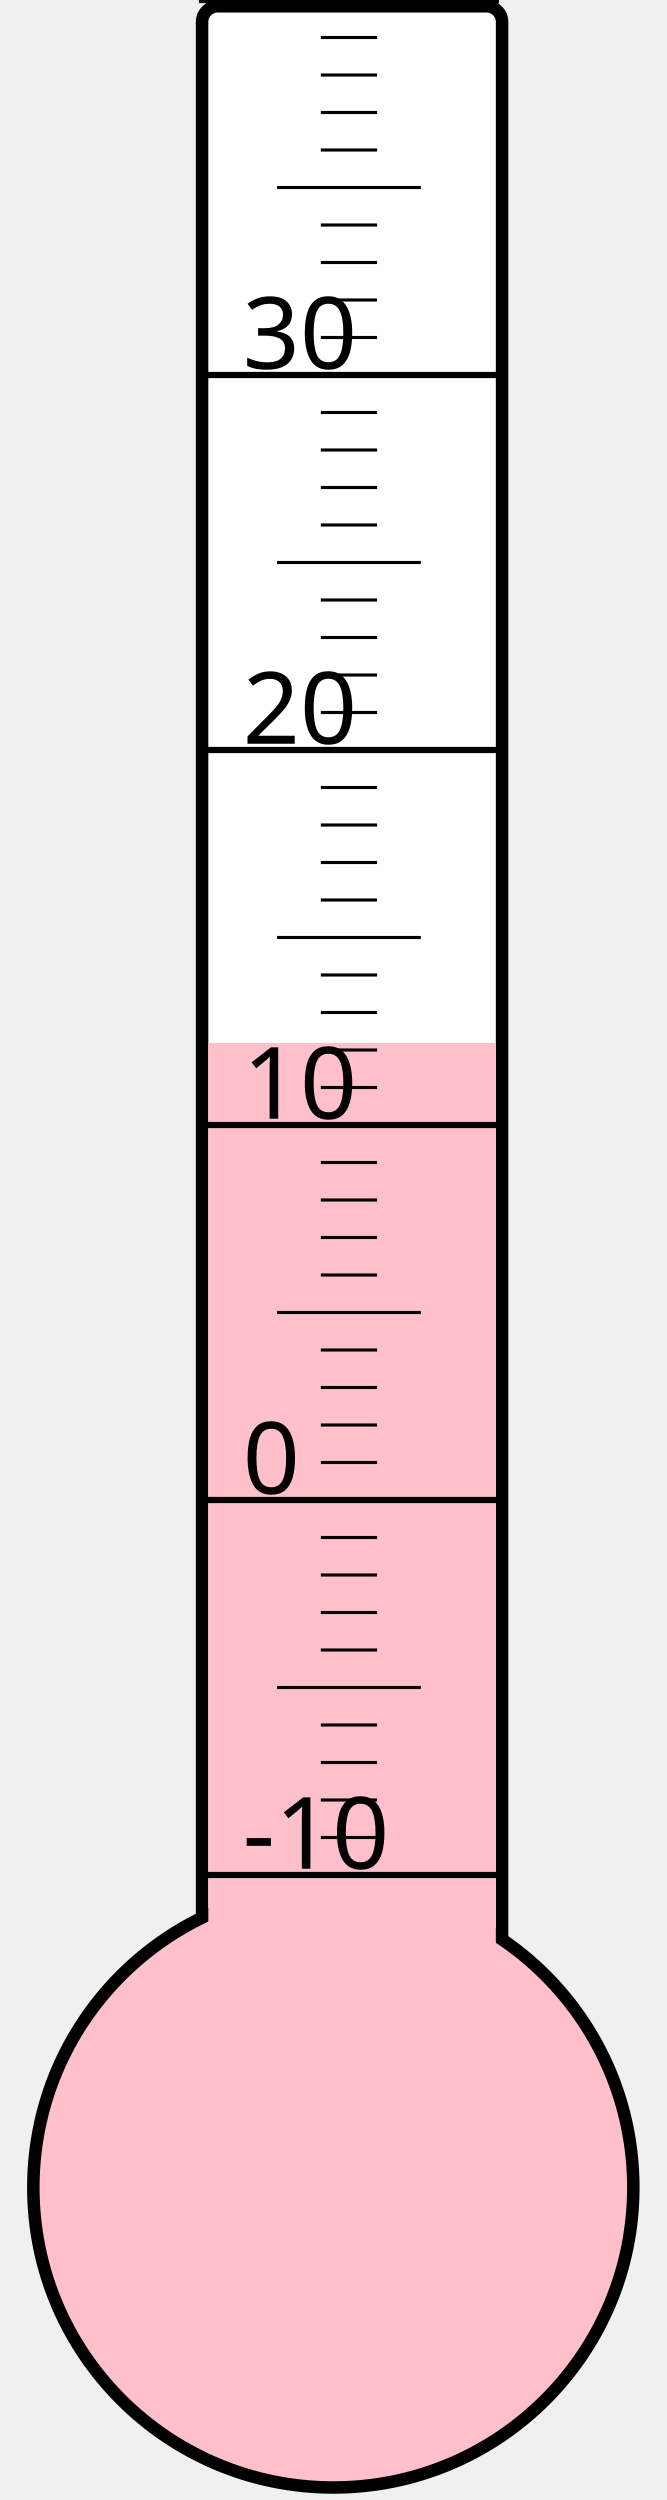
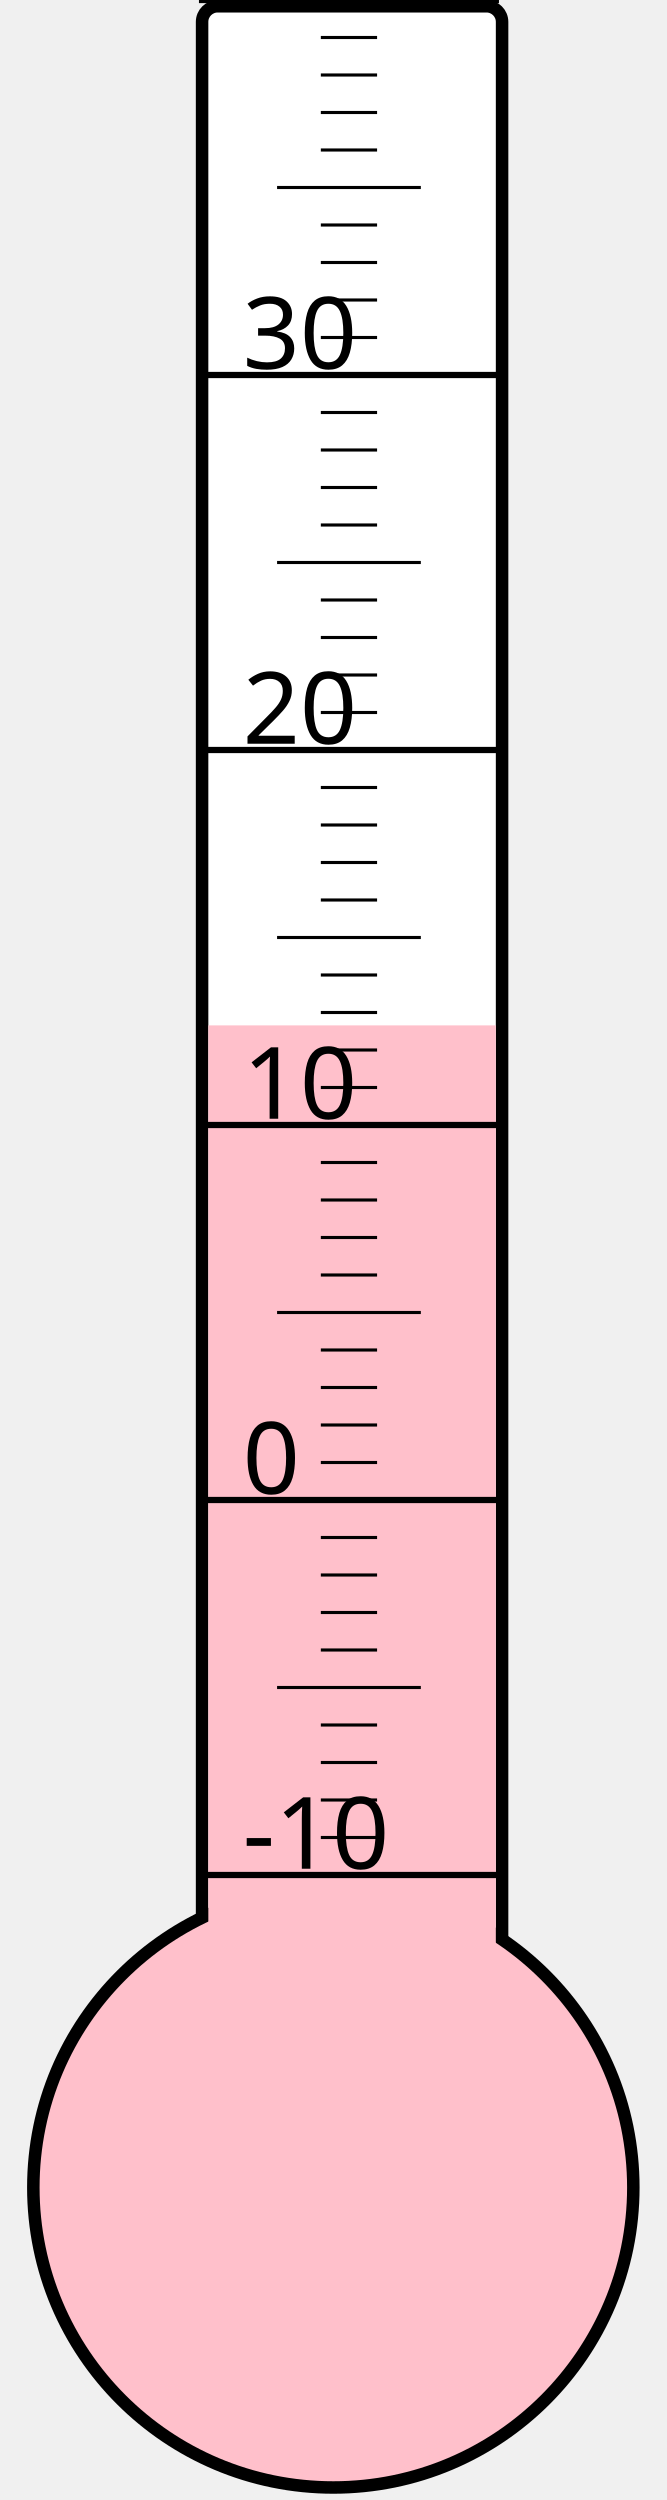
<svg xmlns="http://www.w3.org/2000/svg" width="40px" height="150px" viewBox="0 0 200 800">
  <rect width="200" height="800" x="0" y="0" style="fill: #ffffeb; fill-opacity: 0;" />
  <rect width="96" height="680" x="58" y="2" rx="5" ry="5" style="fill: white; fill-opacity: 1; stroke: black; stroke-width: 4;" />
  <circle cx="100" cy="700" r="96" style="fill: pink; stroke: black; stroke-width: 4;" />
-   <rect width="92" height="366.25" x="60" y="333.75" style="fill: pink; fill-opacity: 1; stroke-width: 0;" />
+   <rect width="92" height="371.875" x="60" y="328.125" style="fill: pink; fill-opacity: 1; stroke-width: 0;" />
  <text x="71" y="598" style="font-family: sans-serif; font-size: 24pt;">-10</text>
  <text x="71" y="478" style="font-family: sans-serif; font-size: 24pt;">0</text>
  <text x="71" y="358" style="font-family: sans-serif; font-size: 24pt;">10</text>
  <text x="71" y="238" style="font-family: sans-serif; font-size: 24pt;">20</text>
  <text x="71" y="118" style="font-family: sans-serif; font-size: 24pt;">30</text>
  <g style="stroke: black;">
    <line x1="57" y1="600" x2="153" y2="600" style="stroke-width: 2;" />
    <line x1="96" y1="588" x2="114" y2="588" style="stroke-width: 1;" />
    <line x1="96" y1="576" x2="114" y2="576" style="stroke-width: 1;" />
    <line x1="96" y1="564" x2="114" y2="564" style="stroke-width: 1;" />
    <line x1="96" y1="552" x2="114" y2="552" style="stroke-width: 1;" />
    <line x1="82" y1="540" x2="128" y2="540" style="stroke-width: 1;" />
    <line x1="96" y1="528" x2="114" y2="528" style="stroke-width: 1;" />
    <line x1="96" y1="516" x2="114" y2="516" style="stroke-width: 1;" />
    <line x1="96" y1="504" x2="114" y2="504" style="stroke-width: 1;" />
    <line x1="96" y1="492" x2="114" y2="492" style="stroke-width: 1;" />
    <line x1="57" y1="480" x2="153" y2="480" style="stroke-width: 2;" />
    <line x1="96" y1="468" x2="114" y2="468" style="stroke-width: 1;" />
    <line x1="96" y1="456" x2="114" y2="456" style="stroke-width: 1;" />
    <line x1="96" y1="444" x2="114" y2="444" style="stroke-width: 1;" />
    <line x1="96" y1="432" x2="114" y2="432" style="stroke-width: 1;" />
    <line x1="82" y1="420" x2="128" y2="420" style="stroke-width: 1;" />
    <line x1="96" y1="408" x2="114" y2="408" style="stroke-width: 1;" />
    <line x1="96" y1="396" x2="114" y2="396" style="stroke-width: 1;" />
    <line x1="96" y1="384" x2="114" y2="384" style="stroke-width: 1;" />
    <line x1="96" y1="372" x2="114" y2="372" style="stroke-width: 1;" />
    <line x1="57" y1="360" x2="153" y2="360" style="stroke-width: 2;" />
    <line x1="96" y1="348" x2="114" y2="348" style="stroke-width: 1;" />
    <line x1="96" y1="336" x2="114" y2="336" style="stroke-width: 1;" />
    <line x1="96" y1="324" x2="114" y2="324" style="stroke-width: 1;" />
    <line x1="96" y1="312" x2="114" y2="312" style="stroke-width: 1;" />
    <line x1="82" y1="300" x2="128" y2="300" style="stroke-width: 1;" />
    <line x1="96" y1="288" x2="114" y2="288" style="stroke-width: 1;" />
    <line x1="96" y1="276" x2="114" y2="276" style="stroke-width: 1;" />
    <line x1="96" y1="264" x2="114" y2="264" style="stroke-width: 1;" />
    <line x1="96" y1="252" x2="114" y2="252" style="stroke-width: 1;" />
    <line x1="57" y1="240" x2="153" y2="240" style="stroke-width: 2;" />
    <line x1="96" y1="228" x2="114" y2="228" style="stroke-width: 1;" />
    <line x1="96" y1="216" x2="114" y2="216" style="stroke-width: 1;" />
    <line x1="96" y1="204" x2="114" y2="204" style="stroke-width: 1;" />
    <line x1="96" y1="192" x2="114" y2="192" style="stroke-width: 1;" />
    <line x1="82" y1="180" x2="128" y2="180" style="stroke-width: 1;" />
    <line x1="96" y1="168" x2="114" y2="168" style="stroke-width: 1;" />
    <line x1="96" y1="156" x2="114" y2="156" style="stroke-width: 1;" />
    <line x1="96" y1="144" x2="114" y2="144" style="stroke-width: 1;" />
    <line x1="96" y1="132" x2="114" y2="132" style="stroke-width: 1;" />
    <line x1="57" y1="120" x2="153" y2="120" style="stroke-width: 2;" />
    <line x1="96" y1="108" x2="114" y2="108" style="stroke-width: 1;" />
    <line x1="96" y1="96" x2="114" y2="96" style="stroke-width: 1;" />
    <line x1="96" y1="84" x2="114" y2="84" style="stroke-width: 1;" />
    <line x1="96" y1="72" x2="114" y2="72" style="stroke-width: 1;" />
    <line x1="82" y1="60" x2="128" y2="60" style="stroke-width: 1;" />
    <line x1="96" y1="48" x2="114" y2="48" style="stroke-width: 1;" />
    <line x1="96" y1="36" x2="114" y2="36" style="stroke-width: 1;" />
    <line x1="96" y1="24" x2="114" y2="24" style="stroke-width: 1;" />
    <line x1="96" y1="12" x2="114" y2="12" style="stroke-width: 1;" />
    <line x1="57" y1="0" x2="153" y2="0" style="stroke-width: 2;" />
  </g>
</svg>
